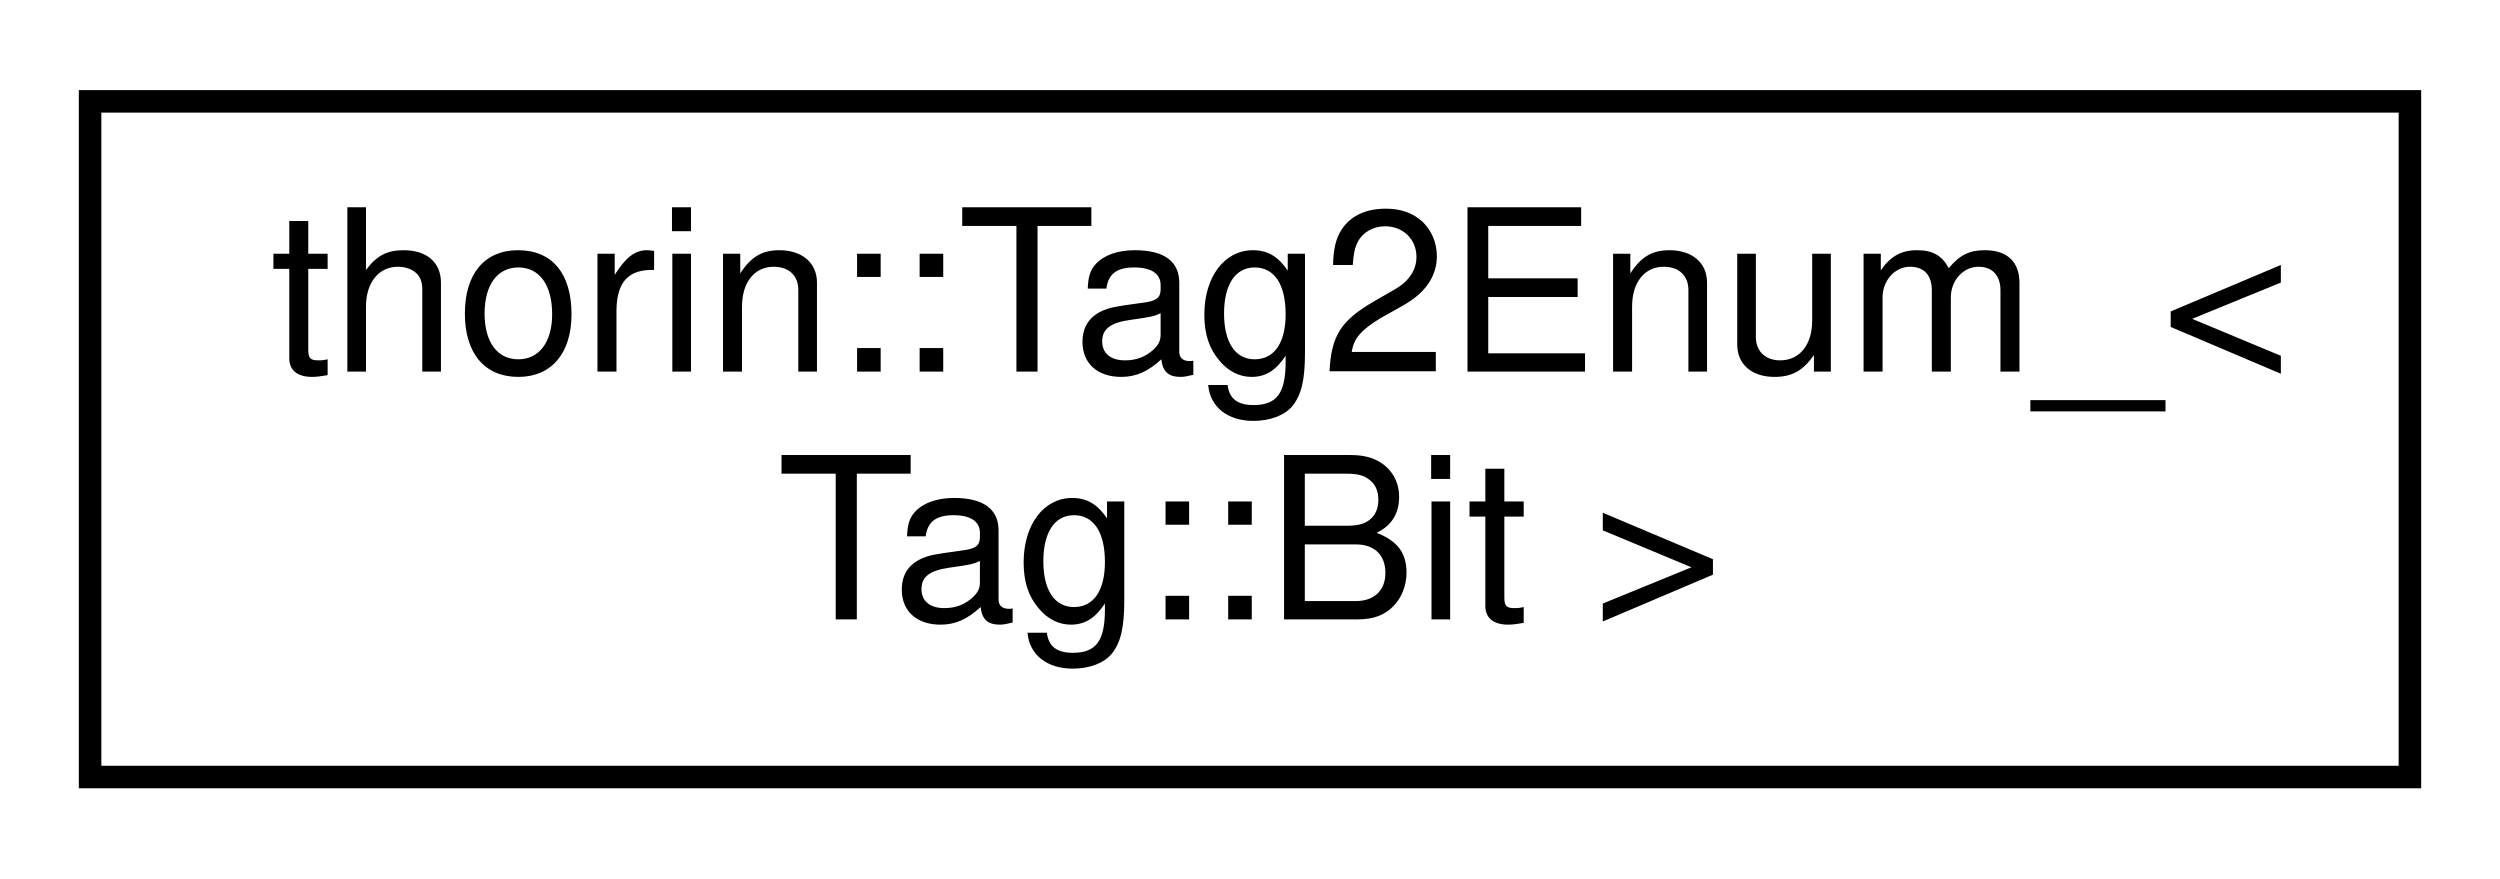
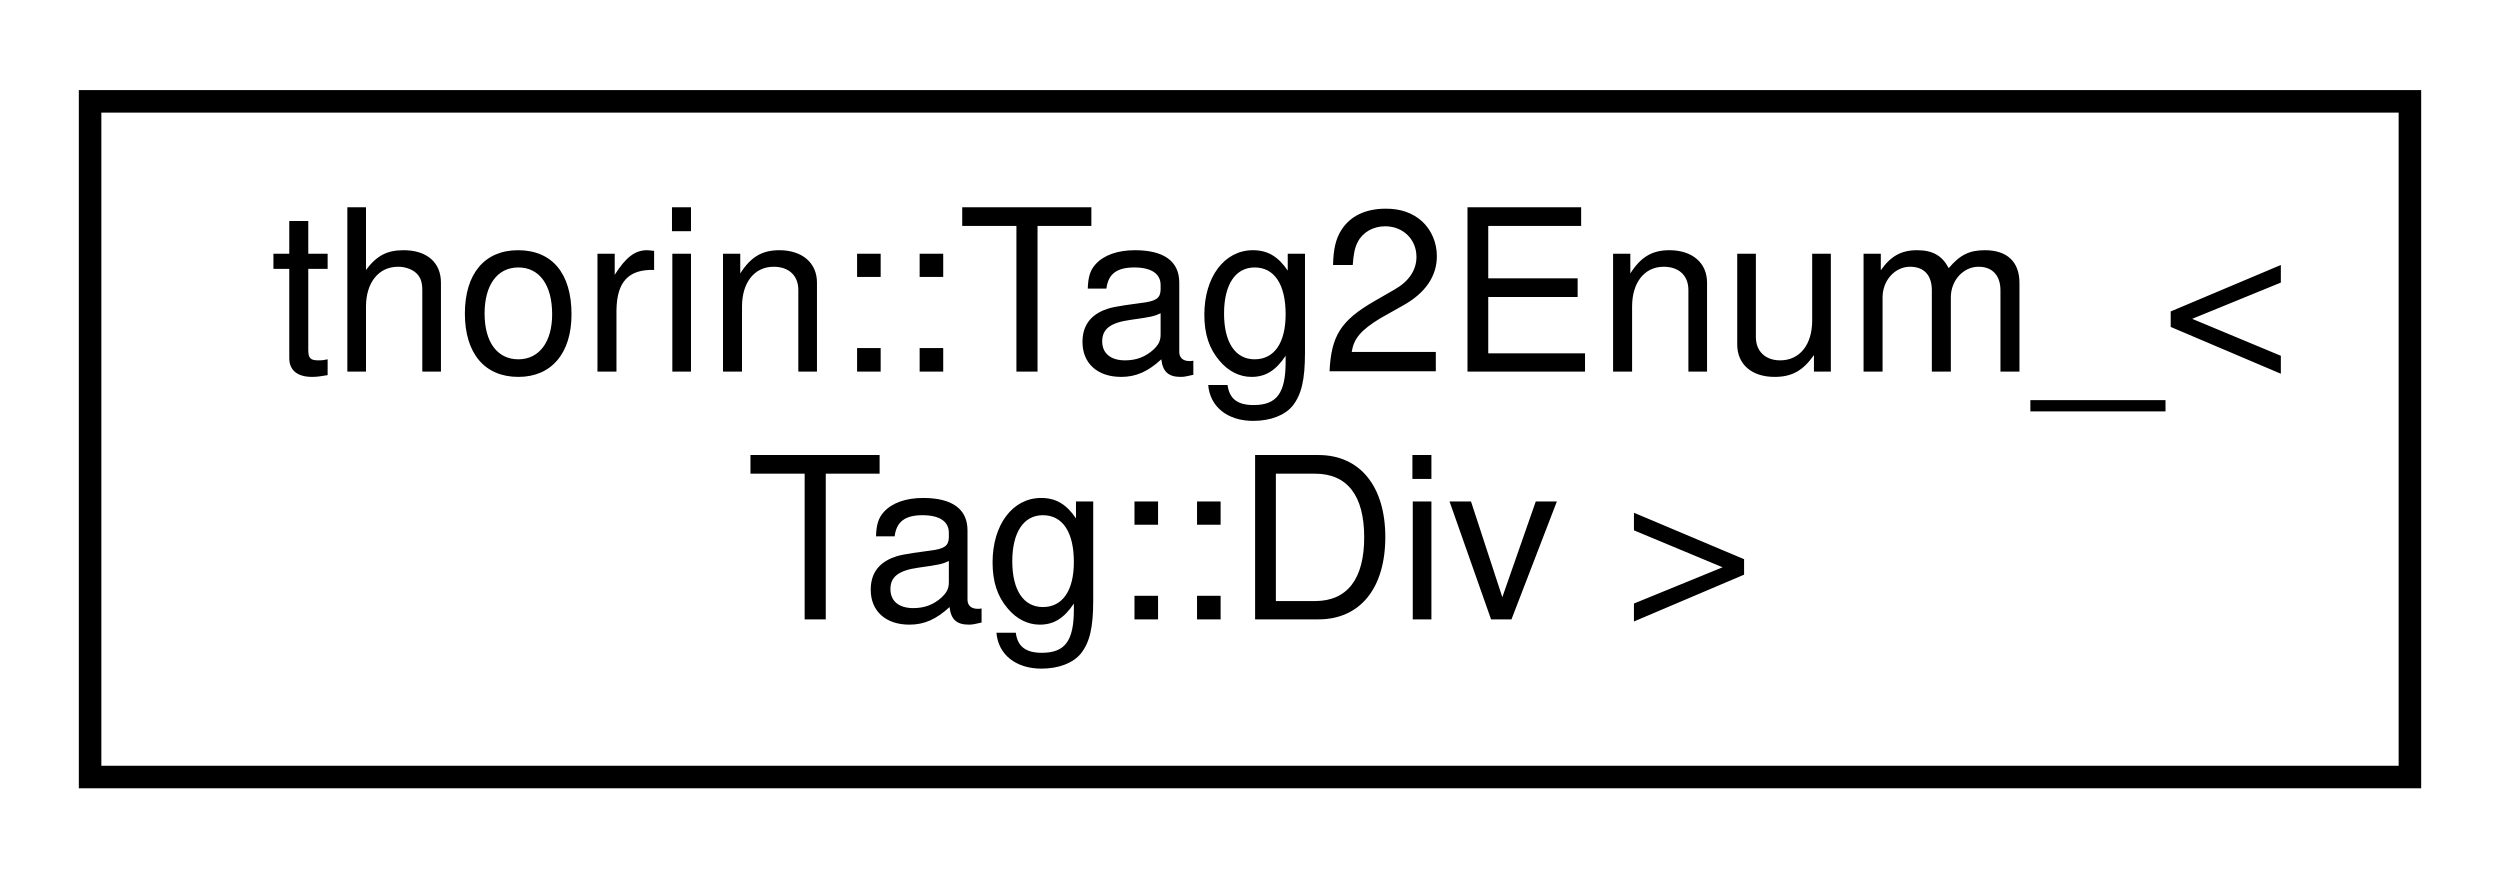
<svg xmlns="http://www.w3.org/2000/svg" xmlns:xlink="http://www.w3.org/1999/xlink" width="111pt" height="39pt" viewBox="0.00 0.00 111.00 39.00">
  <g id="graph0" class="graph" transform="scale(1 1) rotate(0) translate(4 35)">
    <g id="node1" class="node">
      <g id="a_node1">
-         <a xlink:href="namespacethorin.html#structthorin_1_1Tag2Enum___3_01Tag_1_1Bit_01_4" target="_top" xlink:title=" ">
+         <a xlink:href="namespacethorin.html#structthorin_1_1Tag2Enum___3_01Tag_1_1Div_01_4" target="_top" xlink:title=" ">
          <polygon fill="none" stroke="black" points="0,-0.5 0,-30.5 103,-30.5 103,-0.5 0,-0.5" />
          <text text-anchor="start" x="8" y="-18.5" font-family="Helvetica,sans-Serif" font-size="10.00">thorin::Tag2Enum_&lt;</text>
-           <text text-anchor="middle" x="51.5" y="-7.5" font-family="Helvetica,sans-Serif" font-size="10.00"> Tag::Bit &gt;</text>
+           <text text-anchor="middle" x="51.5" y="-7.5" font-family="Helvetica,sans-Serif" font-size="10.00"> Tag::Div &gt;</text>
        </a>
      </g>
    </g>
  </g>
</svg>
